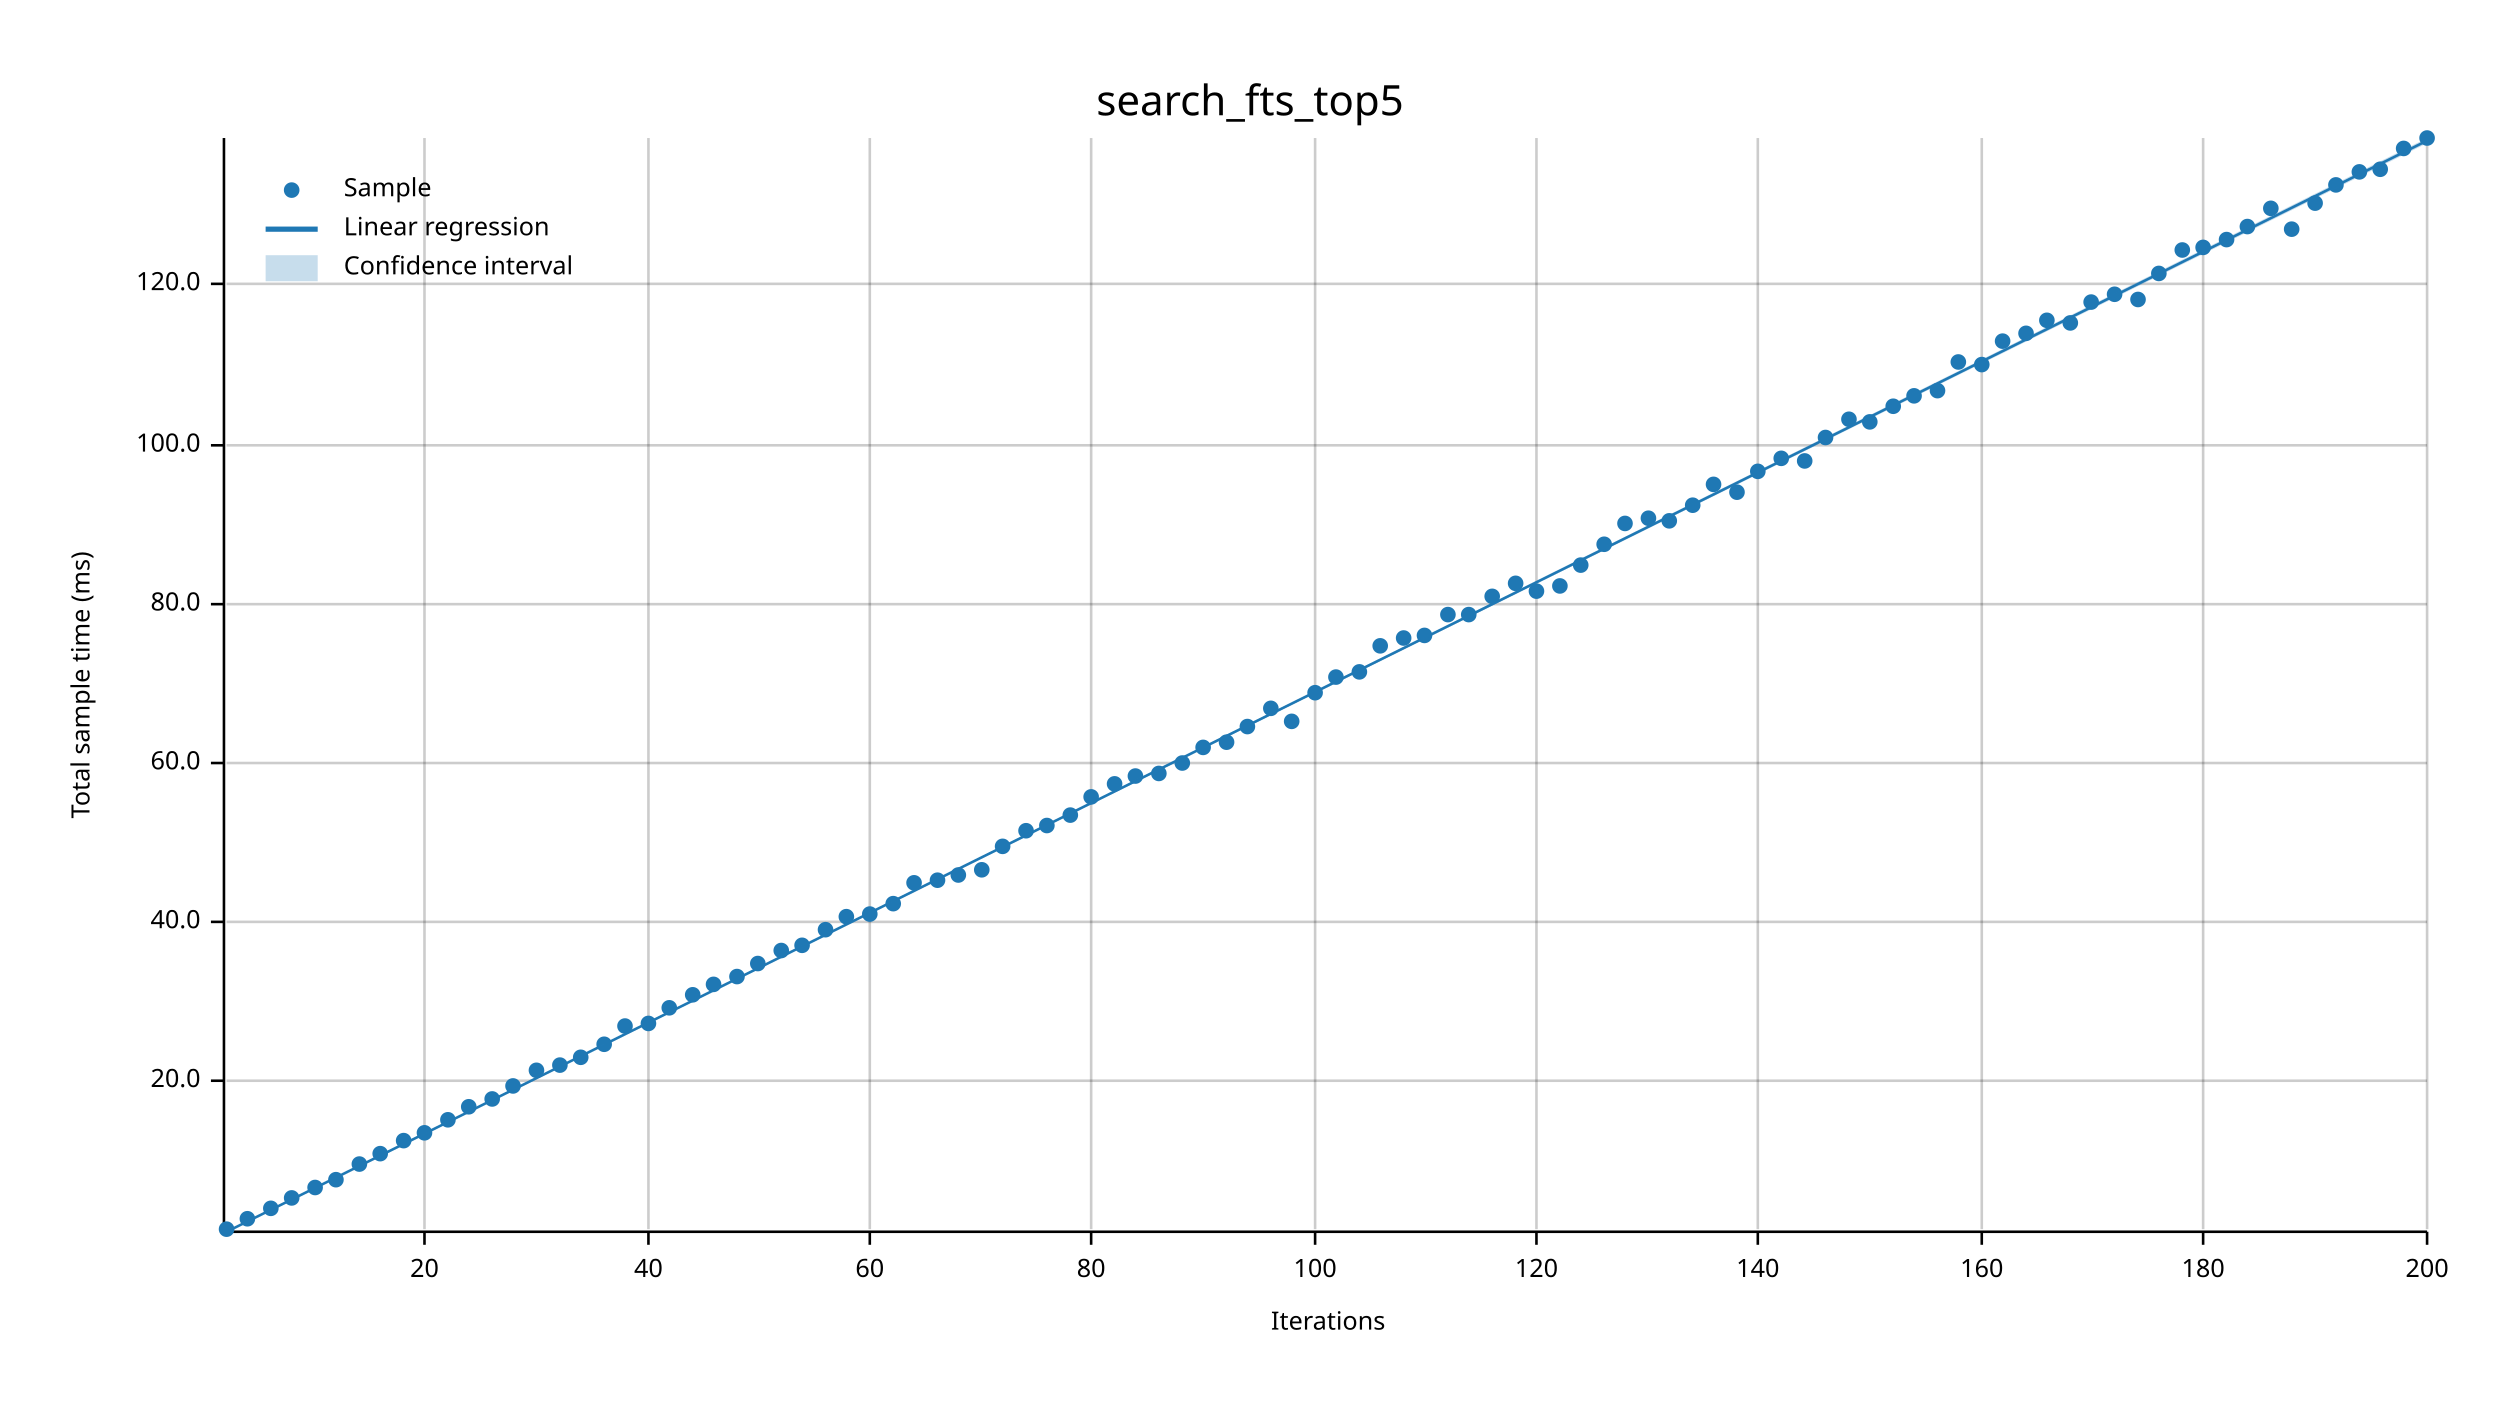
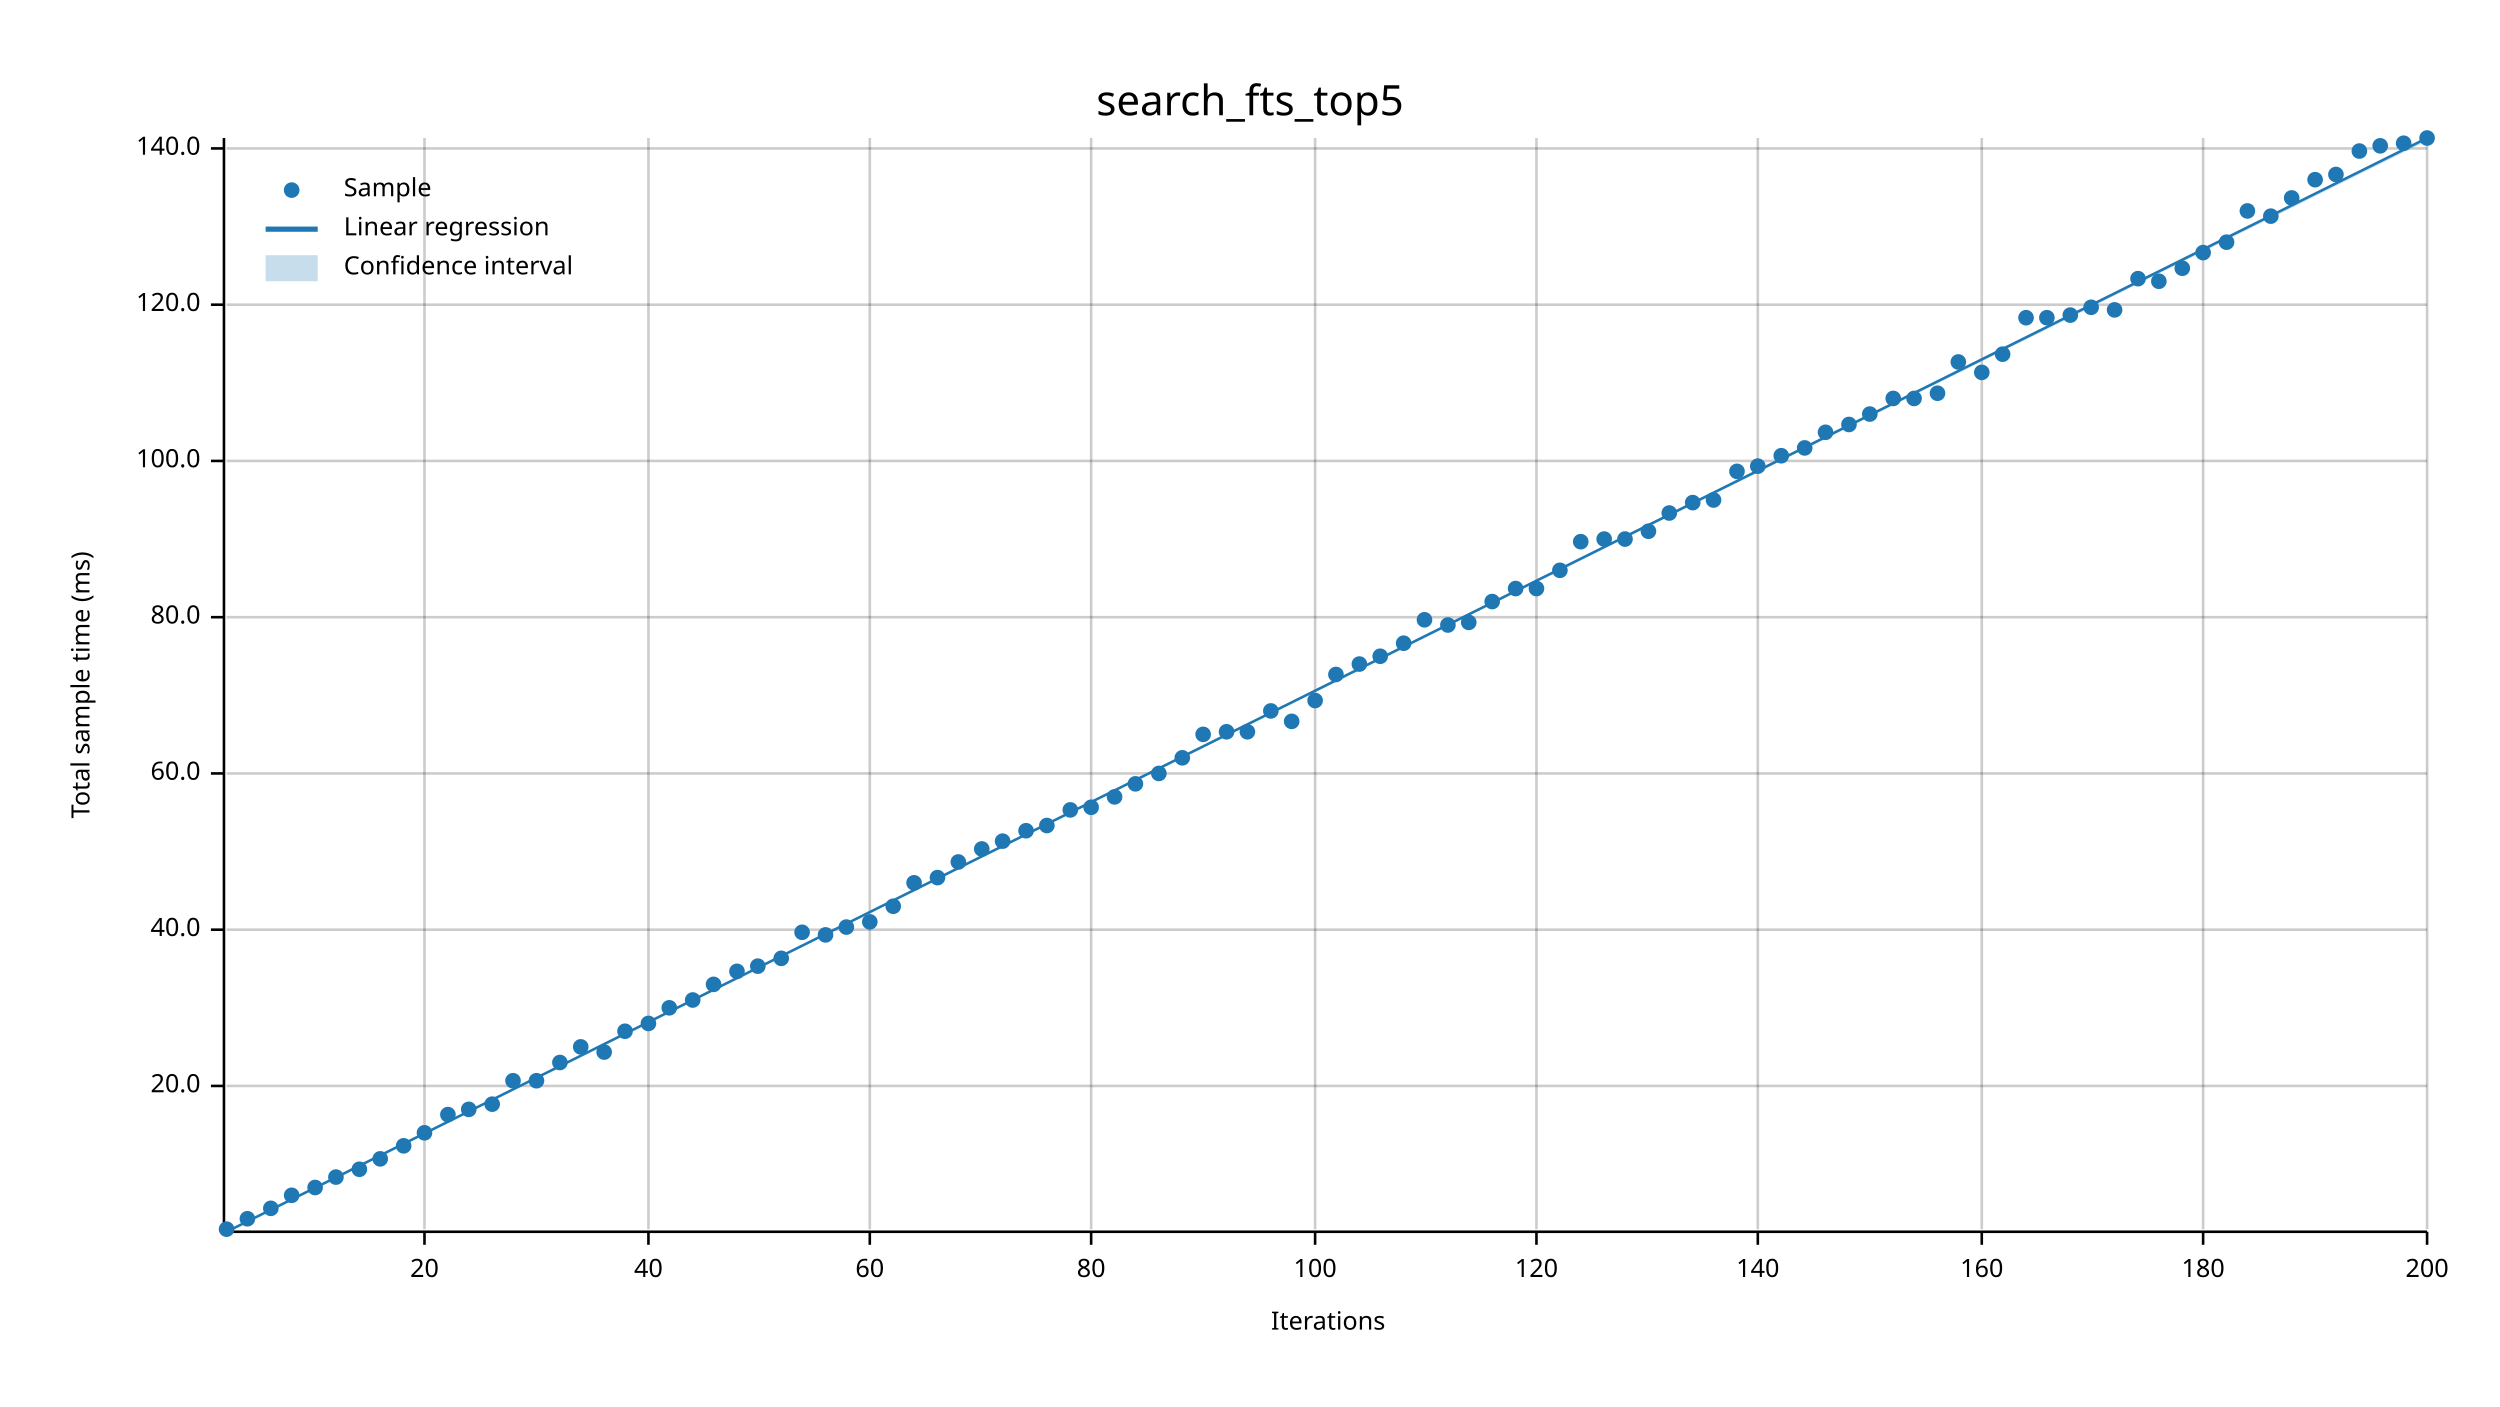
<svg xmlns="http://www.w3.org/2000/svg" width="960" height="540" viewBox="0 0 960 540">
  <text x="480" y="32" dy="0.76em" text-anchor="middle" font-family="sans-serif" font-size="16.129" opacity="1" fill="#000000">
search_fts_top5
</text>
  <text x="27" y="263" dy="0.76em" text-anchor="middle" font-family="sans-serif" font-size="9.677" opacity="1" fill="#000000" transform="rotate(270, 27, 263)">
Total sample time (ms)
</text>
  <text x="510" y="513" dy="-0.5ex" text-anchor="middle" font-family="sans-serif" font-size="9.677" opacity="1" fill="#000000">
Iterations
</text>
  <line opacity="0.2" stroke="#000000" stroke-width="1" x1="163" y1="472" x2="163" y2="53" />
  <line opacity="0.2" stroke="#000000" stroke-width="1" x1="249" y1="472" x2="249" y2="53" />
  <line opacity="0.2" stroke="#000000" stroke-width="1" x1="334" y1="472" x2="334" y2="53" />
  <line opacity="0.2" stroke="#000000" stroke-width="1" x1="419" y1="472" x2="419" y2="53" />
  <line opacity="0.2" stroke="#000000" stroke-width="1" x1="505" y1="472" x2="505" y2="53" />
  <line opacity="0.2" stroke="#000000" stroke-width="1" x1="590" y1="472" x2="590" y2="53" />
  <line opacity="0.2" stroke="#000000" stroke-width="1" x1="675" y1="472" x2="675" y2="53" />
  <line opacity="0.2" stroke="#000000" stroke-width="1" x1="761" y1="472" x2="761" y2="53" />
  <line opacity="0.2" stroke="#000000" stroke-width="1" x1="846" y1="472" x2="846" y2="53" />
  <line opacity="0.2" stroke="#000000" stroke-width="1" x1="932" y1="472" x2="932" y2="53" />
-   <line opacity="0.2" stroke="#000000" stroke-width="1" x1="87" y1="415" x2="932" y2="415" />
-   <line opacity="0.2" stroke="#000000" stroke-width="1" x1="87" y1="354" x2="932" y2="354" />
-   <line opacity="0.2" stroke="#000000" stroke-width="1" x1="87" y1="293" x2="932" y2="293" />
-   <line opacity="0.2" stroke="#000000" stroke-width="1" x1="87" y1="232" x2="932" y2="232" />
-   <line opacity="0.2" stroke="#000000" stroke-width="1" x1="87" y1="171" x2="932" y2="171" />
-   <line opacity="0.2" stroke="#000000" stroke-width="1" x1="87" y1="109" x2="932" y2="109" />
+   <line opacity="0.2" stroke="#000000" stroke-width="1" x1="87" y1="417" x2="932" y2="417" />
+   <line opacity="0.2" stroke="#000000" stroke-width="1" x1="87" y1="357" x2="932" y2="357" />
+   <line opacity="0.2" stroke="#000000" stroke-width="1" x1="87" y1="297" x2="932" y2="297" />
+   <line opacity="0.2" stroke="#000000" stroke-width="1" x1="87" y1="237" x2="932" y2="237" />
+   <line opacity="0.2" stroke="#000000" stroke-width="1" x1="87" y1="177" x2="932" y2="177" />
+   <line opacity="0.2" stroke="#000000" stroke-width="1" x1="87" y1="117" x2="932" y2="117" />
+   <line opacity="0.2" stroke="#000000" stroke-width="1" x1="87" y1="57" x2="932" y2="57" />
  <polyline fill="none" opacity="1" stroke="#000000" stroke-width="1" points="86,53 86,472 " />
-   <text x="77" y="415" dy="0.5ex" text-anchor="end" font-family="sans-serif" font-size="9.677" opacity="1" fill="#000000">
+   <text x="77" y="417" dy="0.5ex" text-anchor="end" font-family="sans-serif" font-size="9.677" opacity="1" fill="#000000">
20.0
</text>
-   <polyline fill="none" opacity="1" stroke="#000000" stroke-width="1" points="81,415 86,415 " />
-   <text x="77" y="354" dy="0.5ex" text-anchor="end" font-family="sans-serif" font-size="9.677" opacity="1" fill="#000000">
+   <polyline fill="none" opacity="1" stroke="#000000" stroke-width="1" points="81,417 86,417 " />
+   <text x="77" y="357" dy="0.5ex" text-anchor="end" font-family="sans-serif" font-size="9.677" opacity="1" fill="#000000">
40.0
</text>
-   <polyline fill="none" opacity="1" stroke="#000000" stroke-width="1" points="81,354 86,354 " />
-   <text x="77" y="293" dy="0.5ex" text-anchor="end" font-family="sans-serif" font-size="9.677" opacity="1" fill="#000000">
+   <polyline fill="none" opacity="1" stroke="#000000" stroke-width="1" points="81,357 86,357 " />
+   <text x="77" y="297" dy="0.5ex" text-anchor="end" font-family="sans-serif" font-size="9.677" opacity="1" fill="#000000">
60.0
</text>
-   <polyline fill="none" opacity="1" stroke="#000000" stroke-width="1" points="81,293 86,293 " />
-   <text x="77" y="232" dy="0.5ex" text-anchor="end" font-family="sans-serif" font-size="9.677" opacity="1" fill="#000000">
+   <polyline fill="none" opacity="1" stroke="#000000" stroke-width="1" points="81,297 86,297 " />
+   <text x="77" y="237" dy="0.5ex" text-anchor="end" font-family="sans-serif" font-size="9.677" opacity="1" fill="#000000">
80.0
</text>
-   <polyline fill="none" opacity="1" stroke="#000000" stroke-width="1" points="81,232 86,232 " />
-   <text x="77" y="171" dy="0.5ex" text-anchor="end" font-family="sans-serif" font-size="9.677" opacity="1" fill="#000000">
+   <polyline fill="none" opacity="1" stroke="#000000" stroke-width="1" points="81,237 86,237 " />
+   <text x="77" y="177" dy="0.5ex" text-anchor="end" font-family="sans-serif" font-size="9.677" opacity="1" fill="#000000">
100.0
</text>
-   <polyline fill="none" opacity="1" stroke="#000000" stroke-width="1" points="81,171 86,171 " />
-   <text x="77" y="109" dy="0.5ex" text-anchor="end" font-family="sans-serif" font-size="9.677" opacity="1" fill="#000000">
+   <polyline fill="none" opacity="1" stroke="#000000" stroke-width="1" points="81,177 86,177 " />
+   <text x="77" y="117" dy="0.5ex" text-anchor="end" font-family="sans-serif" font-size="9.677" opacity="1" fill="#000000">
120.0
</text>
-   <polyline fill="none" opacity="1" stroke="#000000" stroke-width="1" points="81,109 86,109 " />
+   <polyline fill="none" opacity="1" stroke="#000000" stroke-width="1" points="81,117 86,117 " />
+   <text x="77" y="57" dy="0.5ex" text-anchor="end" font-family="sans-serif" font-size="9.677" opacity="1" fill="#000000">
+ 140.0
+ </text>
+   <polyline fill="none" opacity="1" stroke="#000000" stroke-width="1" points="81,57 86,57 " />
  <polyline fill="none" opacity="1" stroke="#000000" stroke-width="1" points="87,473 932,473 " />
  <text x="163" y="483" dy="0.76em" text-anchor="middle" font-family="sans-serif" font-size="9.677" opacity="1" fill="#000000">
20
</text>
  <polyline fill="none" opacity="1" stroke="#000000" stroke-width="1" points="163,473 163,478 " />
  <text x="249" y="483" dy="0.76em" text-anchor="middle" font-family="sans-serif" font-size="9.677" opacity="1" fill="#000000">
40
</text>
  <polyline fill="none" opacity="1" stroke="#000000" stroke-width="1" points="249,473 249,478 " />
  <text x="334" y="483" dy="0.76em" text-anchor="middle" font-family="sans-serif" font-size="9.677" opacity="1" fill="#000000">
60
</text>
  <polyline fill="none" opacity="1" stroke="#000000" stroke-width="1" points="334,473 334,478 " />
  <text x="419" y="483" dy="0.76em" text-anchor="middle" font-family="sans-serif" font-size="9.677" opacity="1" fill="#000000">
80
</text>
  <polyline fill="none" opacity="1" stroke="#000000" stroke-width="1" points="419,473 419,478 " />
  <text x="505" y="483" dy="0.76em" text-anchor="middle" font-family="sans-serif" font-size="9.677" opacity="1" fill="#000000">
100
</text>
  <polyline fill="none" opacity="1" stroke="#000000" stroke-width="1" points="505,473 505,478 " />
  <text x="590" y="483" dy="0.76em" text-anchor="middle" font-family="sans-serif" font-size="9.677" opacity="1" fill="#000000">
120
</text>
  <polyline fill="none" opacity="1" stroke="#000000" stroke-width="1" points="590,473 590,478 " />
  <text x="675" y="483" dy="0.76em" text-anchor="middle" font-family="sans-serif" font-size="9.677" opacity="1" fill="#000000">
140
</text>
  <polyline fill="none" opacity="1" stroke="#000000" stroke-width="1" points="675,473 675,478 " />
  <text x="761" y="483" dy="0.76em" text-anchor="middle" font-family="sans-serif" font-size="9.677" opacity="1" fill="#000000">
160
</text>
  <polyline fill="none" opacity="1" stroke="#000000" stroke-width="1" points="761,473 761,478 " />
  <text x="846" y="483" dy="0.76em" text-anchor="middle" font-family="sans-serif" font-size="9.677" opacity="1" fill="#000000">
180
</text>
  <polyline fill="none" opacity="1" stroke="#000000" stroke-width="1" points="846,473 846,478 " />
  <text x="932" y="483" dy="0.76em" text-anchor="middle" font-family="sans-serif" font-size="9.677" opacity="1" fill="#000000">
200
</text>
  <polyline fill="none" opacity="1" stroke="#000000" stroke-width="1" points="932,473 932,478 " />
  <circle cx="87" cy="472" r="3" opacity="1" fill="#1F78B4" stroke="none" stroke-width="1" />
  <circle cx="95" cy="468" r="3" opacity="1" fill="#1F78B4" stroke="none" stroke-width="1" />
  <circle cx="104" cy="464" r="3" opacity="1" fill="#1F78B4" stroke="none" stroke-width="1" />
-   <circle cx="112" cy="460" r="3" opacity="1" fill="#1F78B4" stroke="none" stroke-width="1" />
+   <circle cx="112" cy="459" r="3" opacity="1" fill="#1F78B4" stroke="none" stroke-width="1" />
  <circle cx="121" cy="456" r="3" opacity="1" fill="#1F78B4" stroke="none" stroke-width="1" />
-   <circle cx="129" cy="453" r="3" opacity="1" fill="#1F78B4" stroke="none" stroke-width="1" />
-   <circle cx="138" cy="447" r="3" opacity="1" fill="#1F78B4" stroke="none" stroke-width="1" />
-   <circle cx="146" cy="443" r="3" opacity="1" fill="#1F78B4" stroke="none" stroke-width="1" />
-   <circle cx="155" cy="438" r="3" opacity="1" fill="#1F78B4" stroke="none" stroke-width="1" />
+   <circle cx="129" cy="452" r="3" opacity="1" fill="#1F78B4" stroke="none" stroke-width="1" />
+   <circle cx="138" cy="449" r="3" opacity="1" fill="#1F78B4" stroke="none" stroke-width="1" />
+   <circle cx="146" cy="445" r="3" opacity="1" fill="#1F78B4" stroke="none" stroke-width="1" />
+   <circle cx="155" cy="440" r="3" opacity="1" fill="#1F78B4" stroke="none" stroke-width="1" />
  <circle cx="163" cy="435" r="3" opacity="1" fill="#1F78B4" stroke="none" stroke-width="1" />
-   <circle cx="172" cy="430" r="3" opacity="1" fill="#1F78B4" stroke="none" stroke-width="1" />
-   <circle cx="180" cy="425" r="3" opacity="1" fill="#1F78B4" stroke="none" stroke-width="1" />
-   <circle cx="189" cy="422" r="3" opacity="1" fill="#1F78B4" stroke="none" stroke-width="1" />
-   <circle cx="197" cy="417" r="3" opacity="1" fill="#1F78B4" stroke="none" stroke-width="1" />
-   <circle cx="206" cy="411" r="3" opacity="1" fill="#1F78B4" stroke="none" stroke-width="1" />
-   <circle cx="215" cy="409" r="3" opacity="1" fill="#1F78B4" stroke="none" stroke-width="1" />
-   <circle cx="223" cy="406" r="3" opacity="1" fill="#1F78B4" stroke="none" stroke-width="1" />
-   <circle cx="232" cy="401" r="3" opacity="1" fill="#1F78B4" stroke="none" stroke-width="1" />
-   <circle cx="240" cy="394" r="3" opacity="1" fill="#1F78B4" stroke="none" stroke-width="1" />
+   <circle cx="172" cy="428" r="3" opacity="1" fill="#1F78B4" stroke="none" stroke-width="1" />
+   <circle cx="180" cy="426" r="3" opacity="1" fill="#1F78B4" stroke="none" stroke-width="1" />
+   <circle cx="189" cy="424" r="3" opacity="1" fill="#1F78B4" stroke="none" stroke-width="1" />
+   <circle cx="197" cy="415" r="3" opacity="1" fill="#1F78B4" stroke="none" stroke-width="1" />
+   <circle cx="206" cy="415" r="3" opacity="1" fill="#1F78B4" stroke="none" stroke-width="1" />
+   <circle cx="215" cy="408" r="3" opacity="1" fill="#1F78B4" stroke="none" stroke-width="1" />
+   <circle cx="223" cy="402" r="3" opacity="1" fill="#1F78B4" stroke="none" stroke-width="1" />
+   <circle cx="232" cy="404" r="3" opacity="1" fill="#1F78B4" stroke="none" stroke-width="1" />
+   <circle cx="240" cy="396" r="3" opacity="1" fill="#1F78B4" stroke="none" stroke-width="1" />
  <circle cx="249" cy="393" r="3" opacity="1" fill="#1F78B4" stroke="none" stroke-width="1" />
  <circle cx="257" cy="387" r="3" opacity="1" fill="#1F78B4" stroke="none" stroke-width="1" />
-   <circle cx="266" cy="382" r="3" opacity="1" fill="#1F78B4" stroke="none" stroke-width="1" />
+   <circle cx="266" cy="384" r="3" opacity="1" fill="#1F78B4" stroke="none" stroke-width="1" />
  <circle cx="274" cy="378" r="3" opacity="1" fill="#1F78B4" stroke="none" stroke-width="1" />
-   <circle cx="283" cy="375" r="3" opacity="1" fill="#1F78B4" stroke="none" stroke-width="1" />
-   <circle cx="291" cy="370" r="3" opacity="1" fill="#1F78B4" stroke="none" stroke-width="1" />
-   <circle cx="300" cy="365" r="3" opacity="1" fill="#1F78B4" stroke="none" stroke-width="1" />
-   <circle cx="308" cy="363" r="3" opacity="1" fill="#1F78B4" stroke="none" stroke-width="1" />
-   <circle cx="317" cy="357" r="3" opacity="1" fill="#1F78B4" stroke="none" stroke-width="1" />
-   <circle cx="325" cy="352" r="3" opacity="1" fill="#1F78B4" stroke="none" stroke-width="1" />
-   <circle cx="334" cy="351" r="3" opacity="1" fill="#1F78B4" stroke="none" stroke-width="1" />
-   <circle cx="343" cy="347" r="3" opacity="1" fill="#1F78B4" stroke="none" stroke-width="1" />
+   <circle cx="283" cy="373" r="3" opacity="1" fill="#1F78B4" stroke="none" stroke-width="1" />
+   <circle cx="291" cy="371" r="3" opacity="1" fill="#1F78B4" stroke="none" stroke-width="1" />
+   <circle cx="300" cy="368" r="3" opacity="1" fill="#1F78B4" stroke="none" stroke-width="1" />
+   <circle cx="308" cy="358" r="3" opacity="1" fill="#1F78B4" stroke="none" stroke-width="1" />
+   <circle cx="317" cy="359" r="3" opacity="1" fill="#1F78B4" stroke="none" stroke-width="1" />
+   <circle cx="325" cy="356" r="3" opacity="1" fill="#1F78B4" stroke="none" stroke-width="1" />
+   <circle cx="334" cy="354" r="3" opacity="1" fill="#1F78B4" stroke="none" stroke-width="1" />
+   <circle cx="343" cy="348" r="3" opacity="1" fill="#1F78B4" stroke="none" stroke-width="1" />
  <circle cx="351" cy="339" r="3" opacity="1" fill="#1F78B4" stroke="none" stroke-width="1" />
-   <circle cx="360" cy="338" r="3" opacity="1" fill="#1F78B4" stroke="none" stroke-width="1" />
-   <circle cx="368" cy="336" r="3" opacity="1" fill="#1F78B4" stroke="none" stroke-width="1" />
-   <circle cx="377" cy="334" r="3" opacity="1" fill="#1F78B4" stroke="none" stroke-width="1" />
-   <circle cx="385" cy="325" r="3" opacity="1" fill="#1F78B4" stroke="none" stroke-width="1" />
+   <circle cx="360" cy="337" r="3" opacity="1" fill="#1F78B4" stroke="none" stroke-width="1" />
+   <circle cx="368" cy="331" r="3" opacity="1" fill="#1F78B4" stroke="none" stroke-width="1" />
+   <circle cx="377" cy="326" r="3" opacity="1" fill="#1F78B4" stroke="none" stroke-width="1" />
+   <circle cx="385" cy="323" r="3" opacity="1" fill="#1F78B4" stroke="none" stroke-width="1" />
  <circle cx="394" cy="319" r="3" opacity="1" fill="#1F78B4" stroke="none" stroke-width="1" />
  <circle cx="402" cy="317" r="3" opacity="1" fill="#1F78B4" stroke="none" stroke-width="1" />
-   <circle cx="411" cy="313" r="3" opacity="1" fill="#1F78B4" stroke="none" stroke-width="1" />
-   <circle cx="419" cy="306" r="3" opacity="1" fill="#1F78B4" stroke="none" stroke-width="1" />
-   <circle cx="428" cy="301" r="3" opacity="1" fill="#1F78B4" stroke="none" stroke-width="1" />
-   <circle cx="436" cy="298" r="3" opacity="1" fill="#1F78B4" stroke="none" stroke-width="1" />
+   <circle cx="411" cy="311" r="3" opacity="1" fill="#1F78B4" stroke="none" stroke-width="1" />
+   <circle cx="419" cy="310" r="3" opacity="1" fill="#1F78B4" stroke="none" stroke-width="1" />
+   <circle cx="428" cy="306" r="3" opacity="1" fill="#1F78B4" stroke="none" stroke-width="1" />
+   <circle cx="436" cy="301" r="3" opacity="1" fill="#1F78B4" stroke="none" stroke-width="1" />
  <circle cx="445" cy="297" r="3" opacity="1" fill="#1F78B4" stroke="none" stroke-width="1" />
-   <circle cx="454" cy="293" r="3" opacity="1" fill="#1F78B4" stroke="none" stroke-width="1" />
-   <circle cx="462" cy="287" r="3" opacity="1" fill="#1F78B4" stroke="none" stroke-width="1" />
-   <circle cx="471" cy="285" r="3" opacity="1" fill="#1F78B4" stroke="none" stroke-width="1" />
-   <circle cx="479" cy="279" r="3" opacity="1" fill="#1F78B4" stroke="none" stroke-width="1" />
-   <circle cx="488" cy="272" r="3" opacity="1" fill="#1F78B4" stroke="none" stroke-width="1" />
+   <circle cx="454" cy="291" r="3" opacity="1" fill="#1F78B4" stroke="none" stroke-width="1" />
+   <circle cx="462" cy="282" r="3" opacity="1" fill="#1F78B4" stroke="none" stroke-width="1" />
+   <circle cx="471" cy="281" r="3" opacity="1" fill="#1F78B4" stroke="none" stroke-width="1" />
+   <circle cx="479" cy="281" r="3" opacity="1" fill="#1F78B4" stroke="none" stroke-width="1" />
+   <circle cx="488" cy="273" r="3" opacity="1" fill="#1F78B4" stroke="none" stroke-width="1" />
  <circle cx="496" cy="277" r="3" opacity="1" fill="#1F78B4" stroke="none" stroke-width="1" />
-   <circle cx="505" cy="266" r="3" opacity="1" fill="#1F78B4" stroke="none" stroke-width="1" />
-   <circle cx="513" cy="260" r="3" opacity="1" fill="#1F78B4" stroke="none" stroke-width="1" />
-   <circle cx="522" cy="258" r="3" opacity="1" fill="#1F78B4" stroke="none" stroke-width="1" />
-   <circle cx="530" cy="248" r="3" opacity="1" fill="#1F78B4" stroke="none" stroke-width="1" />
-   <circle cx="539" cy="245" r="3" opacity="1" fill="#1F78B4" stroke="none" stroke-width="1" />
-   <circle cx="547" cy="244" r="3" opacity="1" fill="#1F78B4" stroke="none" stroke-width="1" />
-   <circle cx="556" cy="236" r="3" opacity="1" fill="#1F78B4" stroke="none" stroke-width="1" />
-   <circle cx="564" cy="236" r="3" opacity="1" fill="#1F78B4" stroke="none" stroke-width="1" />
-   <circle cx="573" cy="229" r="3" opacity="1" fill="#1F78B4" stroke="none" stroke-width="1" />
-   <circle cx="582" cy="224" r="3" opacity="1" fill="#1F78B4" stroke="none" stroke-width="1" />
-   <circle cx="590" cy="227" r="3" opacity="1" fill="#1F78B4" stroke="none" stroke-width="1" />
-   <circle cx="599" cy="225" r="3" opacity="1" fill="#1F78B4" stroke="none" stroke-width="1" />
-   <circle cx="607" cy="217" r="3" opacity="1" fill="#1F78B4" stroke="none" stroke-width="1" />
-   <circle cx="616" cy="209" r="3" opacity="1" fill="#1F78B4" stroke="none" stroke-width="1" />
-   <circle cx="624" cy="201" r="3" opacity="1" fill="#1F78B4" stroke="none" stroke-width="1" />
-   <circle cx="633" cy="199" r="3" opacity="1" fill="#1F78B4" stroke="none" stroke-width="1" />
-   <circle cx="641" cy="200" r="3" opacity="1" fill="#1F78B4" stroke="none" stroke-width="1" />
-   <circle cx="650" cy="194" r="3" opacity="1" fill="#1F78B4" stroke="none" stroke-width="1" />
-   <circle cx="658" cy="186" r="3" opacity="1" fill="#1F78B4" stroke="none" stroke-width="1" />
-   <circle cx="667" cy="189" r="3" opacity="1" fill="#1F78B4" stroke="none" stroke-width="1" />
-   <circle cx="675" cy="181" r="3" opacity="1" fill="#1F78B4" stroke="none" stroke-width="1" />
-   <circle cx="684" cy="176" r="3" opacity="1" fill="#1F78B4" stroke="none" stroke-width="1" />
-   <circle cx="693" cy="177" r="3" opacity="1" fill="#1F78B4" stroke="none" stroke-width="1" />
-   <circle cx="701" cy="168" r="3" opacity="1" fill="#1F78B4" stroke="none" stroke-width="1" />
-   <circle cx="710" cy="161" r="3" opacity="1" fill="#1F78B4" stroke="none" stroke-width="1" />
-   <circle cx="718" cy="162" r="3" opacity="1" fill="#1F78B4" stroke="none" stroke-width="1" />
-   <circle cx="727" cy="156" r="3" opacity="1" fill="#1F78B4" stroke="none" stroke-width="1" />
-   <circle cx="735" cy="152" r="3" opacity="1" fill="#1F78B4" stroke="none" stroke-width="1" />
-   <circle cx="744" cy="150" r="3" opacity="1" fill="#1F78B4" stroke="none" stroke-width="1" />
+   <circle cx="505" cy="269" r="3" opacity="1" fill="#1F78B4" stroke="none" stroke-width="1" />
+   <circle cx="513" cy="259" r="3" opacity="1" fill="#1F78B4" stroke="none" stroke-width="1" />
+   <circle cx="522" cy="255" r="3" opacity="1" fill="#1F78B4" stroke="none" stroke-width="1" />
+   <circle cx="530" cy="252" r="3" opacity="1" fill="#1F78B4" stroke="none" stroke-width="1" />
+   <circle cx="539" cy="247" r="3" opacity="1" fill="#1F78B4" stroke="none" stroke-width="1" />
+   <circle cx="547" cy="238" r="3" opacity="1" fill="#1F78B4" stroke="none" stroke-width="1" />
+   <circle cx="556" cy="240" r="3" opacity="1" fill="#1F78B4" stroke="none" stroke-width="1" />
+   <circle cx="564" cy="239" r="3" opacity="1" fill="#1F78B4" stroke="none" stroke-width="1" />
+   <circle cx="573" cy="231" r="3" opacity="1" fill="#1F78B4" stroke="none" stroke-width="1" />
+   <circle cx="582" cy="226" r="3" opacity="1" fill="#1F78B4" stroke="none" stroke-width="1" />
+   <circle cx="590" cy="226" r="3" opacity="1" fill="#1F78B4" stroke="none" stroke-width="1" />
+   <circle cx="599" cy="219" r="3" opacity="1" fill="#1F78B4" stroke="none" stroke-width="1" />
+   <circle cx="607" cy="208" r="3" opacity="1" fill="#1F78B4" stroke="none" stroke-width="1" />
+   <circle cx="616" cy="207" r="3" opacity="1" fill="#1F78B4" stroke="none" stroke-width="1" />
+   <circle cx="624" cy="207" r="3" opacity="1" fill="#1F78B4" stroke="none" stroke-width="1" />
+   <circle cx="633" cy="204" r="3" opacity="1" fill="#1F78B4" stroke="none" stroke-width="1" />
+   <circle cx="641" cy="197" r="3" opacity="1" fill="#1F78B4" stroke="none" stroke-width="1" />
+   <circle cx="650" cy="193" r="3" opacity="1" fill="#1F78B4" stroke="none" stroke-width="1" />
+   <circle cx="658" cy="192" r="3" opacity="1" fill="#1F78B4" stroke="none" stroke-width="1" />
+   <circle cx="667" cy="181" r="3" opacity="1" fill="#1F78B4" stroke="none" stroke-width="1" />
+   <circle cx="675" cy="179" r="3" opacity="1" fill="#1F78B4" stroke="none" stroke-width="1" />
+   <circle cx="684" cy="175" r="3" opacity="1" fill="#1F78B4" stroke="none" stroke-width="1" />
+   <circle cx="693" cy="172" r="3" opacity="1" fill="#1F78B4" stroke="none" stroke-width="1" />
+   <circle cx="701" cy="166" r="3" opacity="1" fill="#1F78B4" stroke="none" stroke-width="1" />
+   <circle cx="710" cy="163" r="3" opacity="1" fill="#1F78B4" stroke="none" stroke-width="1" />
+   <circle cx="718" cy="159" r="3" opacity="1" fill="#1F78B4" stroke="none" stroke-width="1" />
+   <circle cx="727" cy="153" r="3" opacity="1" fill="#1F78B4" stroke="none" stroke-width="1" />
+   <circle cx="735" cy="153" r="3" opacity="1" fill="#1F78B4" stroke="none" stroke-width="1" />
+   <circle cx="744" cy="151" r="3" opacity="1" fill="#1F78B4" stroke="none" stroke-width="1" />
  <circle cx="752" cy="139" r="3" opacity="1" fill="#1F78B4" stroke="none" stroke-width="1" />
-   <circle cx="761" cy="140" r="3" opacity="1" fill="#1F78B4" stroke="none" stroke-width="1" />
-   <circle cx="769" cy="131" r="3" opacity="1" fill="#1F78B4" stroke="none" stroke-width="1" />
-   <circle cx="778" cy="128" r="3" opacity="1" fill="#1F78B4" stroke="none" stroke-width="1" />
-   <circle cx="786" cy="123" r="3" opacity="1" fill="#1F78B4" stroke="none" stroke-width="1" />
-   <circle cx="795" cy="124" r="3" opacity="1" fill="#1F78B4" stroke="none" stroke-width="1" />
-   <circle cx="803" cy="116" r="3" opacity="1" fill="#1F78B4" stroke="none" stroke-width="1" />
-   <circle cx="812" cy="113" r="3" opacity="1" fill="#1F78B4" stroke="none" stroke-width="1" />
-   <circle cx="821" cy="115" r="3" opacity="1" fill="#1F78B4" stroke="none" stroke-width="1" />
-   <circle cx="829" cy="105" r="3" opacity="1" fill="#1F78B4" stroke="none" stroke-width="1" />
-   <circle cx="838" cy="96" r="3" opacity="1" fill="#1F78B4" stroke="none" stroke-width="1" />
-   <circle cx="846" cy="95" r="3" opacity="1" fill="#1F78B4" stroke="none" stroke-width="1" />
-   <circle cx="855" cy="92" r="3" opacity="1" fill="#1F78B4" stroke="none" stroke-width="1" />
-   <circle cx="863" cy="87" r="3" opacity="1" fill="#1F78B4" stroke="none" stroke-width="1" />
-   <circle cx="872" cy="80" r="3" opacity="1" fill="#1F78B4" stroke="none" stroke-width="1" />
-   <circle cx="880" cy="88" r="3" opacity="1" fill="#1F78B4" stroke="none" stroke-width="1" />
-   <circle cx="889" cy="78" r="3" opacity="1" fill="#1F78B4" stroke="none" stroke-width="1" />
-   <circle cx="897" cy="71" r="3" opacity="1" fill="#1F78B4" stroke="none" stroke-width="1" />
-   <circle cx="906" cy="66" r="3" opacity="1" fill="#1F78B4" stroke="none" stroke-width="1" />
-   <circle cx="914" cy="65" r="3" opacity="1" fill="#1F78B4" stroke="none" stroke-width="1" />
-   <circle cx="923" cy="57" r="3" opacity="1" fill="#1F78B4" stroke="none" stroke-width="1" />
+   <circle cx="761" cy="143" r="3" opacity="1" fill="#1F78B4" stroke="none" stroke-width="1" />
+   <circle cx="769" cy="136" r="3" opacity="1" fill="#1F78B4" stroke="none" stroke-width="1" />
+   <circle cx="778" cy="122" r="3" opacity="1" fill="#1F78B4" stroke="none" stroke-width="1" />
+   <circle cx="786" cy="122" r="3" opacity="1" fill="#1F78B4" stroke="none" stroke-width="1" />
+   <circle cx="795" cy="121" r="3" opacity="1" fill="#1F78B4" stroke="none" stroke-width="1" />
+   <circle cx="803" cy="118" r="3" opacity="1" fill="#1F78B4" stroke="none" stroke-width="1" />
+   <circle cx="812" cy="119" r="3" opacity="1" fill="#1F78B4" stroke="none" stroke-width="1" />
+   <circle cx="821" cy="107" r="3" opacity="1" fill="#1F78B4" stroke="none" stroke-width="1" />
+   <circle cx="829" cy="108" r="3" opacity="1" fill="#1F78B4" stroke="none" stroke-width="1" />
+   <circle cx="838" cy="103" r="3" opacity="1" fill="#1F78B4" stroke="none" stroke-width="1" />
+   <circle cx="846" cy="97" r="3" opacity="1" fill="#1F78B4" stroke="none" stroke-width="1" />
+   <circle cx="855" cy="93" r="3" opacity="1" fill="#1F78B4" stroke="none" stroke-width="1" />
+   <circle cx="863" cy="81" r="3" opacity="1" fill="#1F78B4" stroke="none" stroke-width="1" />
+   <circle cx="872" cy="83" r="3" opacity="1" fill="#1F78B4" stroke="none" stroke-width="1" />
+   <circle cx="880" cy="76" r="3" opacity="1" fill="#1F78B4" stroke="none" stroke-width="1" />
+   <circle cx="889" cy="69" r="3" opacity="1" fill="#1F78B4" stroke="none" stroke-width="1" />
+   <circle cx="897" cy="67" r="3" opacity="1" fill="#1F78B4" stroke="none" stroke-width="1" />
+   <circle cx="906" cy="58" r="3" opacity="1" fill="#1F78B4" stroke="none" stroke-width="1" />
+   <circle cx="914" cy="56" r="3" opacity="1" fill="#1F78B4" stroke="none" stroke-width="1" />
+   <circle cx="923" cy="55" r="3" opacity="1" fill="#1F78B4" stroke="none" stroke-width="1" />
  <circle cx="932" cy="53" r="3" opacity="1" fill="#1F78B4" stroke="none" stroke-width="1" />
-   <polyline fill="none" opacity="1" stroke="#1F78B4" stroke-width="1" points="87,473 932,54 " />
-   <polygon opacity="0.25" fill="#1F78B4" points="87,473 932,55 932,53 " />
+   <polyline fill="none" opacity="1" stroke="#1F78B4" stroke-width="1" points="87,473 932,53 " />
+   <polygon opacity="0.25" fill="#1F78B4" points="87,473 932,54 932,53 " />
  <text x="132" y="68" dy="0.76em" text-anchor="start" font-family="sans-serif" font-size="9.677" opacity="1" fill="#000000">
Sample
</text>
  <text x="132" y="83" dy="0.76em" text-anchor="start" font-family="sans-serif" font-size="9.677" opacity="1" fill="#000000">
Linear regression
</text>
  <text x="132" y="98" dy="0.76em" text-anchor="start" font-family="sans-serif" font-size="9.677" opacity="1" fill="#000000">
Confidence interval
</text>
  <circle cx="112" cy="73" r="3" opacity="1" fill="#1F78B4" stroke="none" stroke-width="1" />
  <polyline fill="none" opacity="1" stroke="#1F78B4" stroke-width="2" points="102,88 122,88 " />
  <rect x="102" y="98" width="20" height="10" opacity="0.25" fill="#1F78B4" stroke="none" />
</svg>
